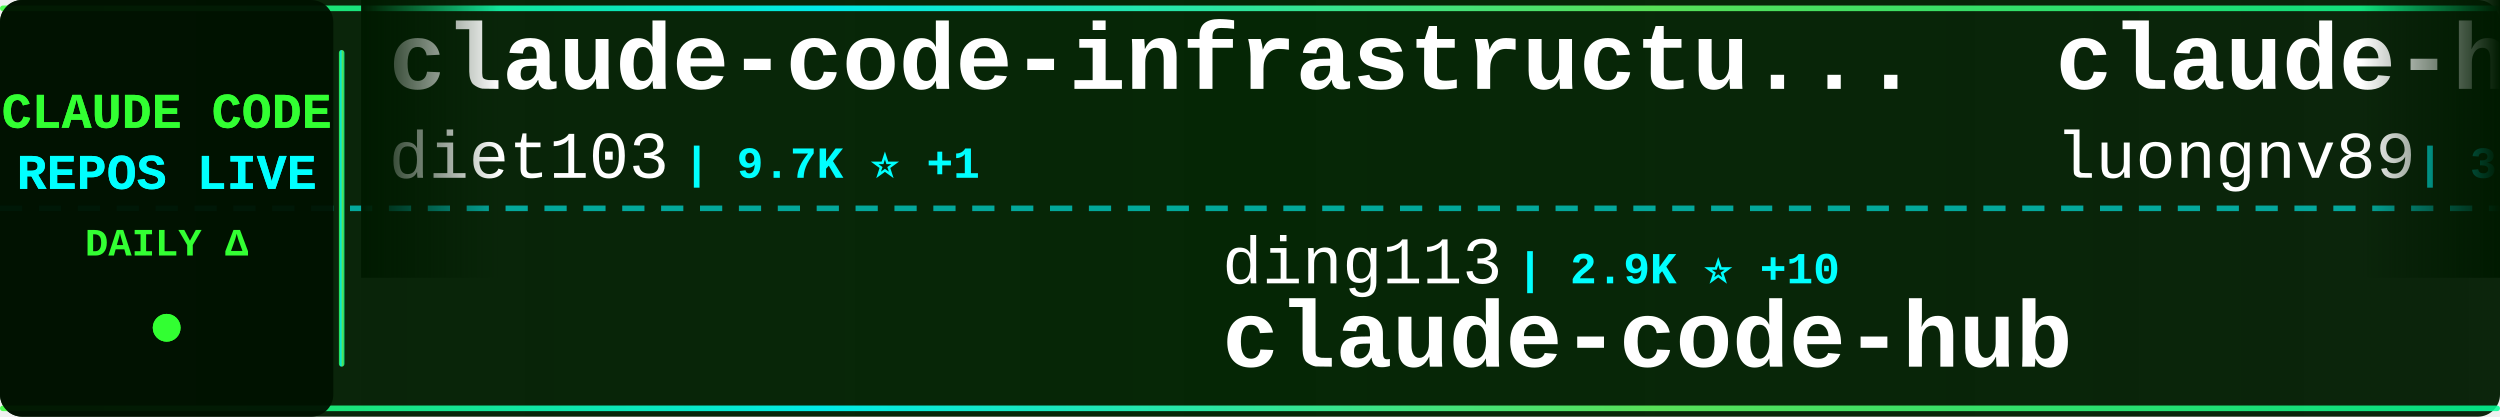
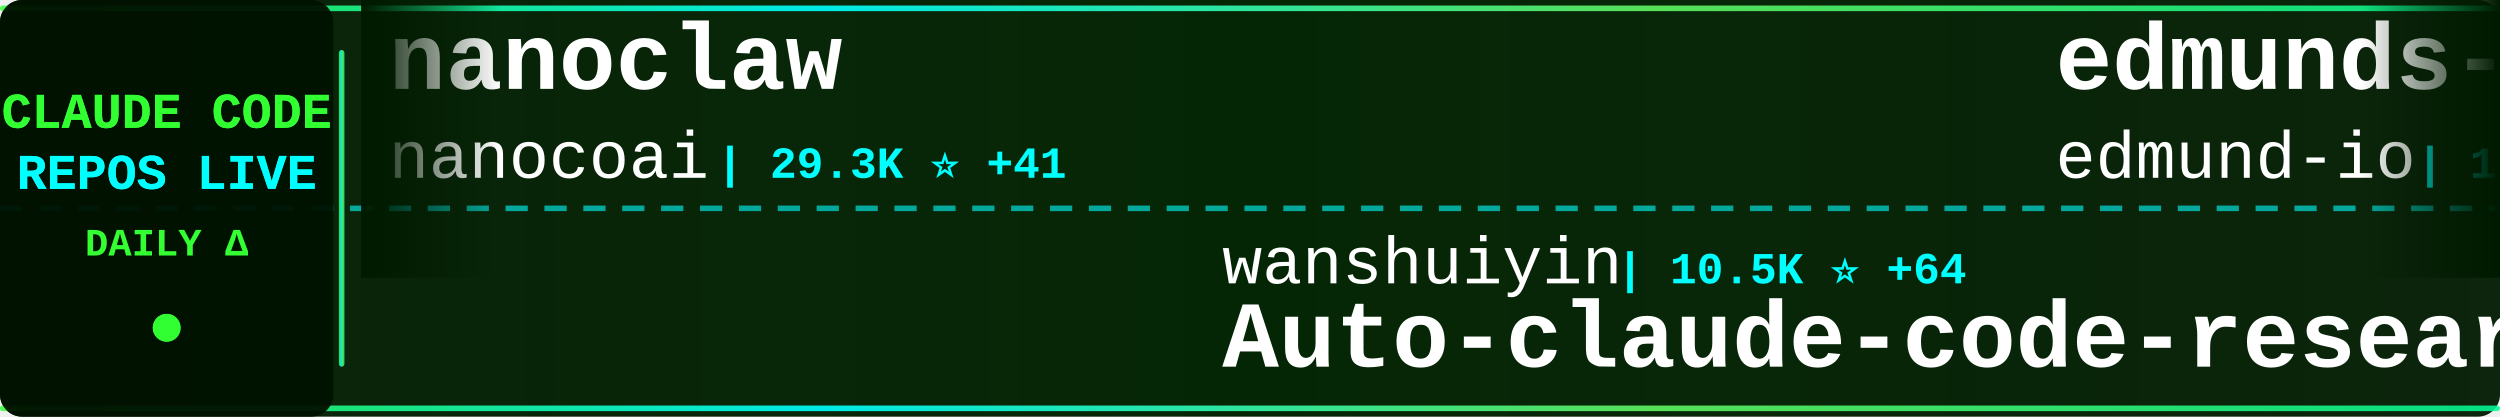
<svg xmlns="http://www.w3.org/2000/svg" width="900" height="150">
  <defs>
    <linearGradient id="tickerBg" x1="0%" y1="0%" x2="100%" y2="0%">
      <stop offset="0%" style="stop-color:#001a00;stop-opacity:0.95" />
      <stop offset="50%" style="stop-color:#002200;stop-opacity:0.98" />
      <stop offset="100%" style="stop-color:#001a00;stop-opacity:0.95" />
    </linearGradient>
    <linearGradient id="borderGrad" x1="0%" y1="0%" x2="100%" y2="0%">
      <stop offset="0%" style="stop-color:#33ff33;stop-opacity:0.85">
        <animate attributeName="stop-opacity" values="0.85;1;0.85" dur="2s" repeatCount="indefinite" />
      </stop>
      <stop offset="33%" style="stop-color:#00ffff;stop-opacity:0.9">
        <animate attributeName="stop-opacity" values="0.9;1;0.9" dur="2.2s" repeatCount="indefinite" />
      </stop>
      <stop offset="66%" style="stop-color:#66ff66;stop-opacity:0.85">
        <animate attributeName="stop-opacity" values="0.85;1;0.85" dur="1.8s" repeatCount="indefinite" />
      </stop>
      <stop offset="100%" style="stop-color:#00ff99;stop-opacity:0.85">
        <animate attributeName="stop-opacity" values="0.85;1;0.85" dur="2s" repeatCount="indefinite" />
      </stop>
    </linearGradient>
    <filter id="textGlow">
      <feGaussianBlur stdDeviation="0.1" result="coloredBlur" />
      <feMerge>
        <feMergeNode in="coloredBlur" />
        <feMergeNode in="SourceGraphic" />
      </feMerge>
    </filter>
    <filter id="metricGlow">
      <feGaussianBlur stdDeviation="0.2" result="coloredBlur" />
      <feMerge>
        <feMergeNode in="coloredBlur" />
        <feMergeNode in="SourceGraphic" />
      </feMerge>
    </filter>
    <linearGradient id="leftFade" x1="0%" y1="0%" x2="100%" y2="0%">
      <stop offset="0%" style="stop-color:#001a00;stop-opacity:1" />
      <stop offset="100%" style="stop-color:#001a00;stop-opacity:0" />
    </linearGradient>
    <linearGradient id="rightFade" x1="0%" y1="0%" x2="100%" y2="0%">
      <stop offset="0%" style="stop-color:#001a00;stop-opacity:0" />
      <stop offset="100%" style="stop-color:#001a00;stop-opacity:1" />
    </linearGradient>
  </defs>
  <rect width="900" height="150" fill="url(#tickerBg)" rx="8" />
  <rect x="0" y="2" width="900" height="2" fill="url(#borderGrad)" rx="1" />
  <rect x="0" y="146" width="900" height="2" fill="url(#borderGrad)" rx="1" />
  <line x1="0" y1="75" x2="900" y2="75" stroke="#00ffff" stroke-width="2" stroke-dasharray="8 6" opacity="0.6" />
  <rect x="0" y="0" width="120" height="150" fill="#001100" opacity="0.95" rx="8" />
  <text x="60" y="46" font-family="'Courier New', monospace" font-size="18" font-weight="bold" fill="#33ff33" text-anchor="middle" filter="url(#textGlow)">
    CLAUDE CODE
  </text>
  <text x="60" y="68" font-family="'Courier New', monospace" font-size="18" font-weight="bold" fill="#00ffff" text-anchor="middle" filter="url(#textGlow)">
    REPOS LIVE
  </text>
  <text x="60" y="92" font-family="'Courier New', monospace" font-size="14" font-weight="bold" fill="#33ff33" text-anchor="middle">
    DAILY Δ
  </text>
  <circle cx="60" cy="118" r="5" fill="#33ff33" filter="url(#metricGlow)">
    <animate attributeName="r" values="4;6;4" dur="1.5s" repeatCount="indefinite" />
    <animate attributeName="opacity" values="0.6;1;0.6" dur="1.5s" repeatCount="indefinite" />
  </circle>
  <rect x="122" y="18" width="2" height="114" fill="url(#borderGrad)" rx="1" />
  <clipPath id="tickerClip">
    <rect x="130" y="0" width="770" height="150" />
  </clipPath>
  <g clip-path="url(#tickerClip)">
    <g id="tickerItems">
      <animateTransform attributeName="transform" attributeType="XML" type="translate" from="0 0" to="-3000 0" dur="54s" repeatCount="indefinite" />
      <g transform="translate(0, 0)">
-         <text x="140" y="32" font-family="'Courier New', monospace" font-size="34" font-weight="bold" fill="#ffffff">claude-code-infrastructu...</text>
-         <text x="140" y="64" font-family="'Courier New', monospace" font-size="24" font-weight="normal" fill="#ffffff" opacity="1.0">diet103</text>
-         <text x="246" y="64" font-family="'Courier New', monospace" font-size="16" font-weight="bold" fill="#00ffff"> | 9.7K ⭐ +1</text>
+         <text x="140" y="32" font-family="'Courier New', monospace" font-size="34" font-weight="bold" fill="#ffffff">nanoclaw</text>
+         <text x="140" y="64" font-family="'Courier New', monospace" font-size="24" font-weight="normal" fill="#ffffff" opacity="1.0">nanocoai</text>
+         <text x="258" y="64" font-family="'Courier New', monospace" font-size="16" font-weight="bold" fill="#00ffff"> | 29.3K ⭐ +41</text>
      </g>
      <g transform="translate(300, 0)">
-         <text x="140" y="102" font-family="'Courier New', monospace" font-size="24" font-weight="normal" fill="#ffffff" opacity="1.0">ding113</text>
-         <text x="246" y="102" font-family="'Courier New', monospace" font-size="16" font-weight="bold" fill="#00ffff"> | 2.9K ⭐ +10</text>
-         <text x="140" y="132" font-family="'Courier New', monospace" font-size="34" font-weight="bold" fill="#ffffff">claude-code-hub</text>
+         <text x="140" y="102" font-family="'Courier New', monospace" font-size="24" font-weight="normal" fill="#ffffff" opacity="1.0">wanshuiyin</text>
+         <text x="282" y="102" font-family="'Courier New', monospace" font-size="16" font-weight="bold" fill="#00ffff"> | 10.5K ⭐ +64</text>
+         <text x="140" y="132" font-family="'Courier New', monospace" font-size="34" font-weight="bold" fill="#ffffff">Auto-claude-code-researc...</text>
      </g>
      <g transform="translate(600, 0)">
-         <text x="140" y="32" font-family="'Courier New', monospace" font-size="34" font-weight="bold" fill="#ffffff">claude-howto</text>
-         <text x="140" y="64" font-family="'Courier New', monospace" font-size="24" font-weight="normal" fill="#ffffff" opacity="1.0">luongnv89</text>
-         <text x="270" y="64" font-family="'Courier New', monospace" font-size="16" font-weight="bold" fill="#00ffff"> | 33.9K ⭐ +103</text>
+         <text x="140" y="32" font-family="'Courier New', monospace" font-size="34" font-weight="bold" fill="#ffffff">edmunds-claude-code</text>
+         <text x="140" y="64" font-family="'Courier New', monospace" font-size="24" font-weight="normal" fill="#ffffff" opacity="1.0">edmund-io</text>
+         <text x="270" y="64" font-family="'Courier New', monospace" font-size="16" font-weight="bold" fill="#00ffff"> | 1.4K ⭐ +2</text>
      </g>
      <g transform="translate(900, 0)">
-         <text x="140" y="102" font-family="'Courier New', monospace" font-size="24" font-weight="normal" fill="#ffffff" opacity="1.0">Maciek-roboblog</text>
-         <text x="342" y="102" font-family="'Courier New', monospace" font-size="16" font-weight="bold" fill="#00ffff"> | 8.1K ⭐ +11</text>
-         <text x="140" y="132" font-family="'Courier New', monospace" font-size="34" font-weight="bold" fill="#ffffff">Claude-Code-Usage-Monito...</text>
+         <text x="140" y="102" font-family="'Courier New', monospace" font-size="24" font-weight="normal" fill="#ffffff" opacity="1.0">JrCx7scC</text>
+         <text x="258" y="102" font-family="'Courier New', monospace" font-size="16" font-weight="bold" fill="#00ffff"> | 368 ⭐</text>
+         <text x="140" y="132" font-family="'Courier New', monospace" font-size="34" font-weight="bold" fill="#ffffff">claude-code-source</text>
      </g>
      <g transform="translate(1200, 0)">
-         <text x="140" y="32" font-family="'Courier New', monospace" font-size="34" font-weight="bold" fill="#ffffff">ralph</text>
-         <text x="140" y="64" font-family="'Courier New', monospace" font-size="24" font-weight="normal" fill="#ffffff" opacity="1.0">snarktank</text>
-         <text x="270" y="64" font-family="'Courier New', monospace" font-size="16" font-weight="bold" fill="#00ffff"> | 19.4K ⭐ +54</text>
+         <text x="140" y="32" font-family="'Courier New', monospace" font-size="34" font-weight="bold" fill="#ffffff">ClaudeCodeAgents</text>
+         <text x="140" y="64" font-family="'Courier New', monospace" font-size="24" font-weight="normal" fill="#ffffff" opacity="1.0">darcyegb</text>
+         <text x="258" y="64" font-family="'Courier New', monospace" font-size="16" font-weight="bold" fill="#00ffff"> | 701 ⭐</text>
      </g>
      <g transform="translate(1500, 0)">
-         <text x="140" y="102" font-family="'Courier New', monospace" font-size="24" font-weight="normal" fill="#ffffff" opacity="1.0">feiskyer</text>
-         <text x="258" y="102" font-family="'Courier New', monospace" font-size="16" font-weight="bold" fill="#00ffff"> | 1.5K ⭐</text>
-         <text x="140" y="132" font-family="'Courier New', monospace" font-size="34" font-weight="bold" fill="#ffffff">claude-code-settings</text>
+         <text x="140" y="102" font-family="'Courier New', monospace" font-size="24" font-weight="normal" fill="#ffffff" opacity="1.0">sickn33</text>
+         <text x="246" y="102" font-family="'Courier New', monospace" font-size="16" font-weight="bold" fill="#00ffff"> | 38.5K ⭐ +97</text>
+         <text x="140" y="132" font-family="'Courier New', monospace" font-size="34" font-weight="bold" fill="#ffffff">antigravity-awesome-skil...</text>
      </g>
      <g transform="translate(1800, 0)">
-         <text x="140" y="32" font-family="'Courier New', monospace" font-size="34" font-weight="bold" fill="#ffffff">ClaudeCode</text>
-         <text x="140" y="64" font-family="'Courier New', monospace" font-size="24" font-weight="normal" fill="#ffffff" opacity="1.0">guanshan</text>
-         <text x="258" y="64" font-family="'Courier New', monospace" font-size="16" font-weight="bold" fill="#00ffff"> | 59 ⭐</text>
-       </g>
-       <g transform="translate(2100, 0)">
-         <text x="140" y="102" font-family="'Courier New', monospace" font-size="24" font-weight="normal" fill="#ffffff" opacity="1.0">andrew-kramer-inno</text>
-         <text x="378" y="102" font-family="'Courier New', monospace" font-size="16" font-weight="bold" fill="#00ffff"> | 590 ⭐ +1</text>
-         <text x="140" y="132" font-family="'Courier New', monospace" font-size="34" font-weight="bold" fill="#ffffff">claude-code-source-build</text>
-       </g>
-       <g transform="translate(2400, 0)">
        <text x="140" y="32" font-family="'Courier New', monospace" font-size="34" font-weight="bold" fill="#ffffff">claude-code-hooks-master...</text>
        <text x="140" y="64" font-family="'Courier New', monospace" font-size="24" font-weight="normal" fill="#ffffff" opacity="1.0">disler</text>
        <text x="234" y="64" font-family="'Courier New', monospace" font-size="16" font-weight="bold" fill="#00ffff"> | 3.7K ⭐ +3</text>
      </g>
+       <g transform="translate(2100, 0)">
+         <text x="140" y="102" font-family="'Courier New', monospace" font-size="24" font-weight="normal" fill="#ffffff" opacity="1.0">liuup</text>
+         <text x="222" y="102" font-family="'Courier New', monospace" font-size="16" font-weight="bold" fill="#00ffff"> | 2.7K ⭐ +17</text>
+         <text x="140" y="132" font-family="'Courier New', monospace" font-size="34" font-weight="bold" fill="#ffffff">claude-code-analysis</text>
+       </g>
+       <g transform="translate(2400, 0)">
+         <text x="140" y="32" font-family="'Courier New', monospace" font-size="34" font-weight="bold" fill="#ffffff">claude-code-from-source</text>
+         <text x="140" y="64" font-family="'Courier New', monospace" font-size="24" font-weight="normal" fill="#ffffff" opacity="1.0">alejandrobalderas</text>
+         <text x="366" y="64" font-family="'Courier New', monospace" font-size="16" font-weight="bold" fill="#00ffff"> | 2.1K ⭐ +11</text>
+       </g>
      <g transform="translate(2700, 0)">
-         <text x="140" y="102" font-family="'Courier New', monospace" font-size="24" font-weight="normal" fill="#ffffff" opacity="1.0">Pimzino</text>
-         <text x="246" y="102" font-family="'Courier New', monospace" font-size="16" font-weight="bold" fill="#00ffff"> | 3.7K ⭐ +1</text>
-         <text x="140" y="132" font-family="'Courier New', monospace" font-size="34" font-weight="bold" fill="#ffffff">claude-code-spec-workflo...</text>
+         <text x="140" y="102" font-family="'Courier New', monospace" font-size="24" font-weight="normal" fill="#ffffff" opacity="1.0">kodu-ai</text>
+         <text x="246" y="102" font-family="'Courier New', monospace" font-size="16" font-weight="bold" fill="#00ffff"> | 5.3K ⭐</text>
+         <text x="140" y="132" font-family="'Courier New', monospace" font-size="34" font-weight="bold" fill="#ffffff">claude-coder</text>
      </g>
      <g transform="translate(3000, 0)">
-         <text x="140" y="32" font-family="'Courier New', monospace" font-size="34" font-weight="bold" fill="#ffffff">claude-code-infrastructu...</text>
-         <text x="140" y="64" font-family="'Courier New', monospace" font-size="24" font-weight="normal" fill="#ffffff" opacity="1.0">diet103</text>
-         <text x="246" y="64" font-family="'Courier New', monospace" font-size="16" font-weight="bold" fill="#00ffff"> | 9.7K ⭐ +1</text>
+         <text x="140" y="32" font-family="'Courier New', monospace" font-size="34" font-weight="bold" fill="#ffffff">nanoclaw</text>
+         <text x="140" y="64" font-family="'Courier New', monospace" font-size="24" font-weight="normal" fill="#ffffff" opacity="1.0">nanocoai</text>
+         <text x="258" y="64" font-family="'Courier New', monospace" font-size="16" font-weight="bold" fill="#00ffff"> | 29.3K ⭐ +41</text>
      </g>
      <g transform="translate(3300, 0)">
-         <text x="140" y="102" font-family="'Courier New', monospace" font-size="24" font-weight="normal" fill="#ffffff" opacity="1.0">ding113</text>
-         <text x="246" y="102" font-family="'Courier New', monospace" font-size="16" font-weight="bold" fill="#00ffff"> | 2.9K ⭐ +10</text>
-         <text x="140" y="132" font-family="'Courier New', monospace" font-size="34" font-weight="bold" fill="#ffffff">claude-code-hub</text>
+         <text x="140" y="102" font-family="'Courier New', monospace" font-size="24" font-weight="normal" fill="#ffffff" opacity="1.0">wanshuiyin</text>
+         <text x="282" y="102" font-family="'Courier New', monospace" font-size="16" font-weight="bold" fill="#00ffff"> | 10.5K ⭐ +64</text>
+         <text x="140" y="132" font-family="'Courier New', monospace" font-size="34" font-weight="bold" fill="#ffffff">Auto-claude-code-researc...</text>
      </g>
      <g transform="translate(3600, 0)">
-         <text x="140" y="32" font-family="'Courier New', monospace" font-size="34" font-weight="bold" fill="#ffffff">claude-howto</text>
-         <text x="140" y="64" font-family="'Courier New', monospace" font-size="24" font-weight="normal" fill="#ffffff" opacity="1.0">luongnv89</text>
-         <text x="270" y="64" font-family="'Courier New', monospace" font-size="16" font-weight="bold" fill="#00ffff"> | 33.9K ⭐ +103</text>
+         <text x="140" y="32" font-family="'Courier New', monospace" font-size="34" font-weight="bold" fill="#ffffff">edmunds-claude-code</text>
+         <text x="140" y="64" font-family="'Courier New', monospace" font-size="24" font-weight="normal" fill="#ffffff" opacity="1.0">edmund-io</text>
+         <text x="270" y="64" font-family="'Courier New', monospace" font-size="16" font-weight="bold" fill="#00ffff"> | 1.4K ⭐ +2</text>
      </g>
      <g transform="translate(3900, 0)">
-         <text x="140" y="102" font-family="'Courier New', monospace" font-size="24" font-weight="normal" fill="#ffffff" opacity="1.0">Maciek-roboblog</text>
-         <text x="342" y="102" font-family="'Courier New', monospace" font-size="16" font-weight="bold" fill="#00ffff"> | 8.1K ⭐ +11</text>
-         <text x="140" y="132" font-family="'Courier New', monospace" font-size="34" font-weight="bold" fill="#ffffff">Claude-Code-Usage-Monito...</text>
+         <text x="140" y="102" font-family="'Courier New', monospace" font-size="24" font-weight="normal" fill="#ffffff" opacity="1.0">JrCx7scC</text>
+         <text x="258" y="102" font-family="'Courier New', monospace" font-size="16" font-weight="bold" fill="#00ffff"> | 368 ⭐</text>
+         <text x="140" y="132" font-family="'Courier New', monospace" font-size="34" font-weight="bold" fill="#ffffff">claude-code-source</text>
      </g>
    </g>
  </g>
  <rect x="130" y="0" width="50" height="100" fill="url(#leftFade)" />
  <rect x="850" y="0" width="50" height="100" fill="url(#rightFade)" />
</svg>
